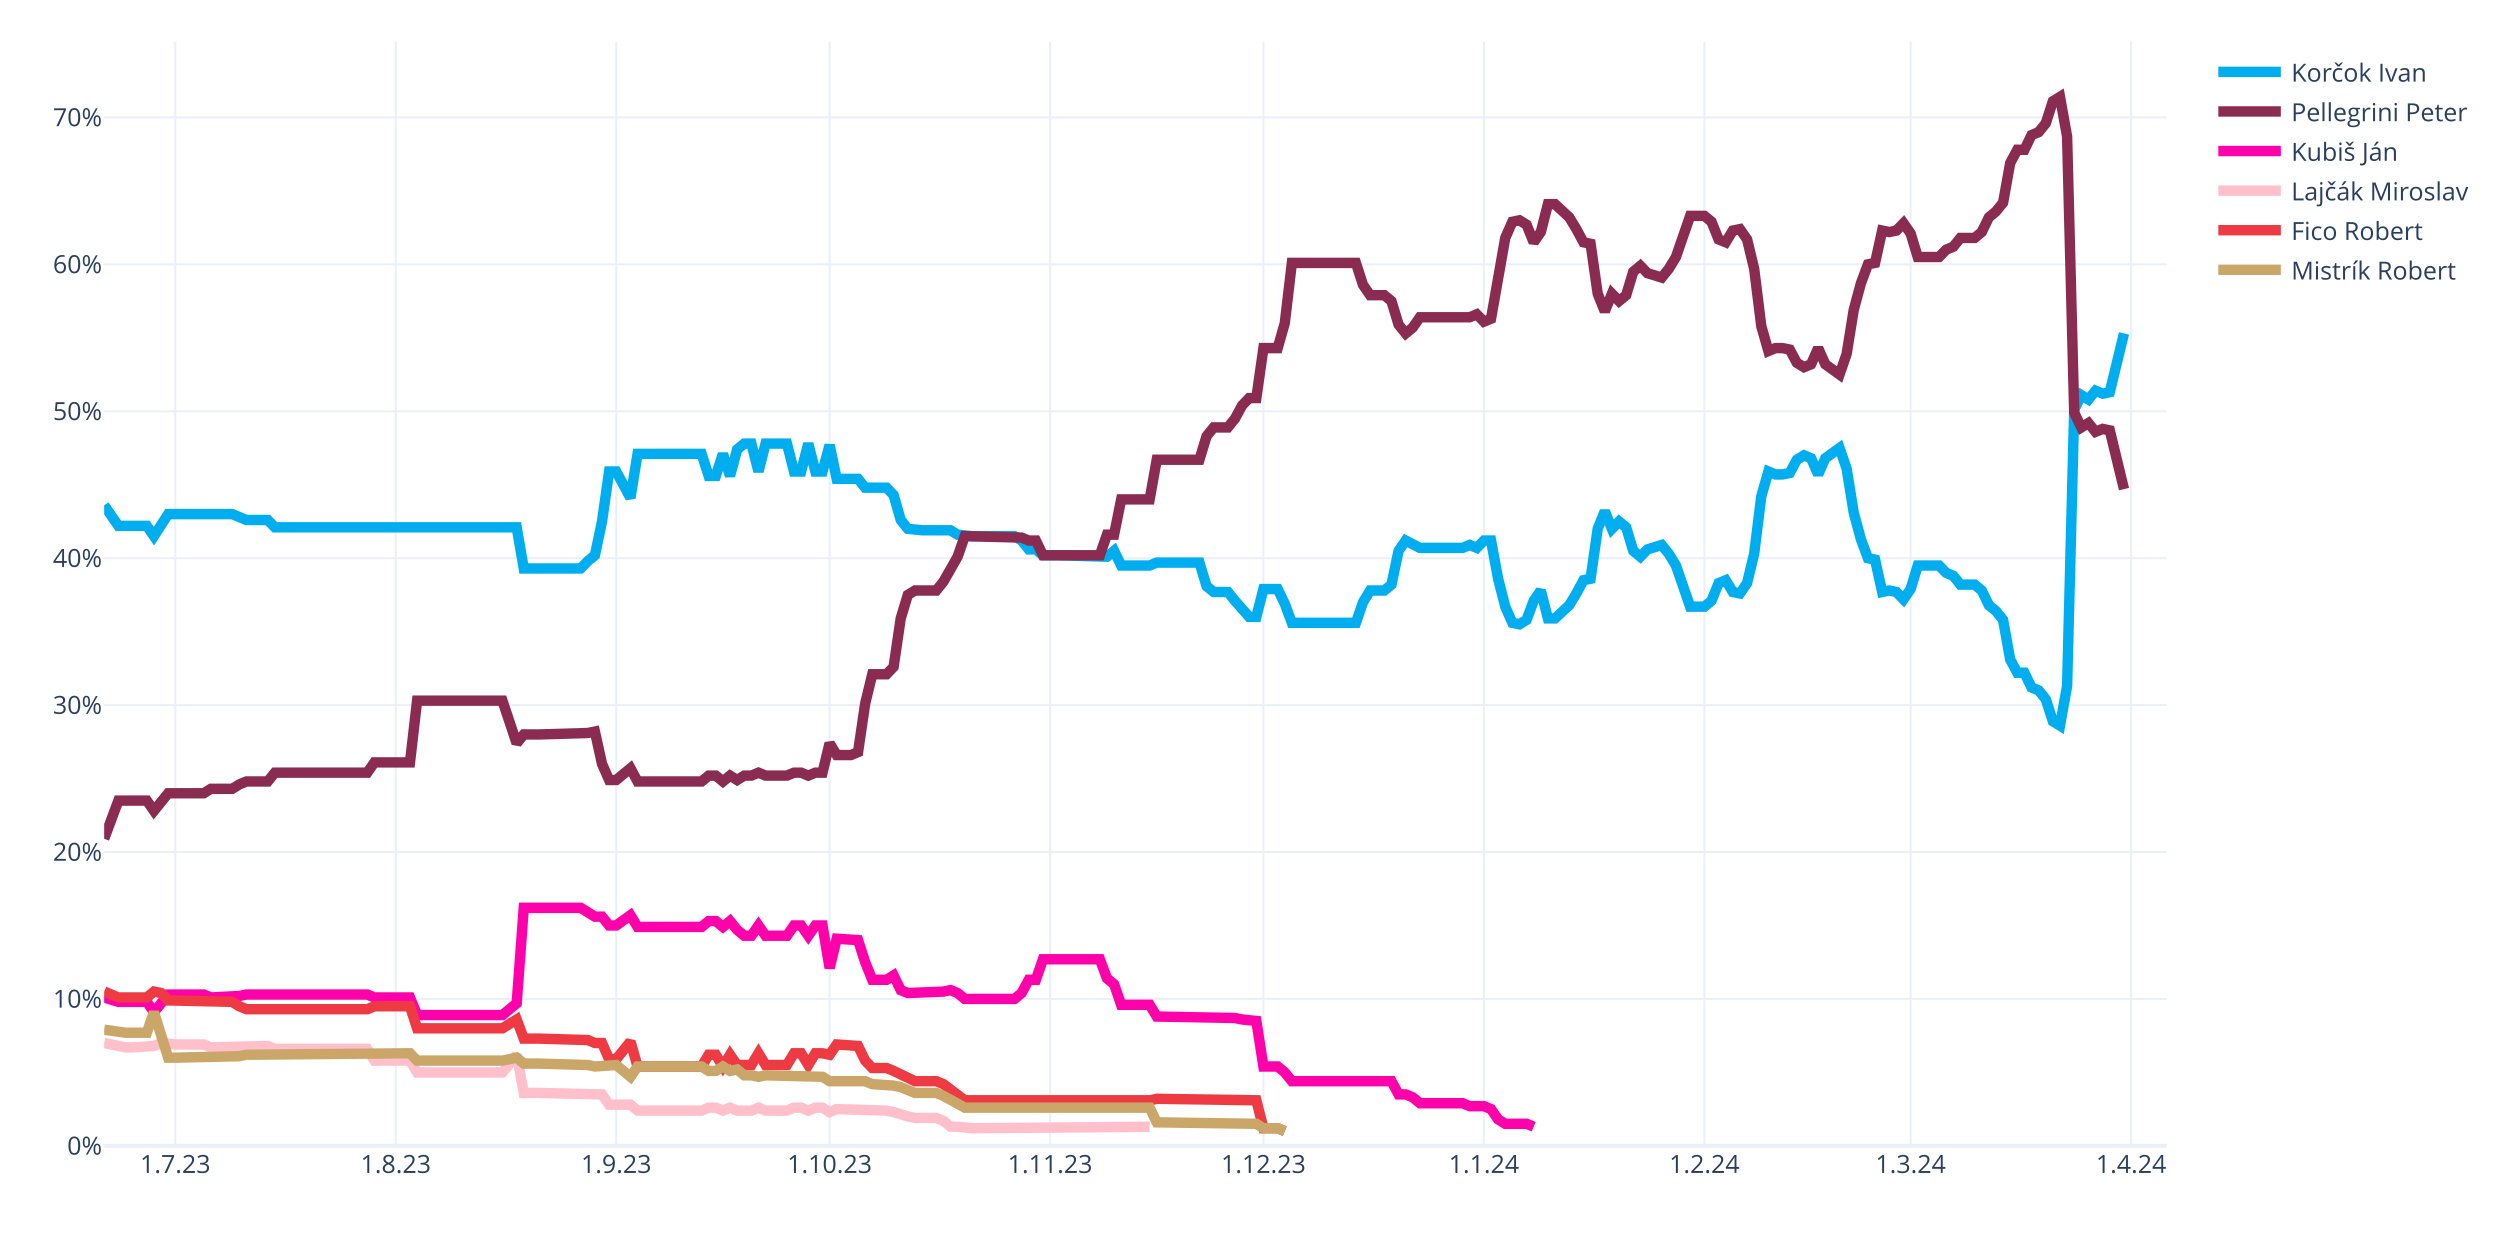
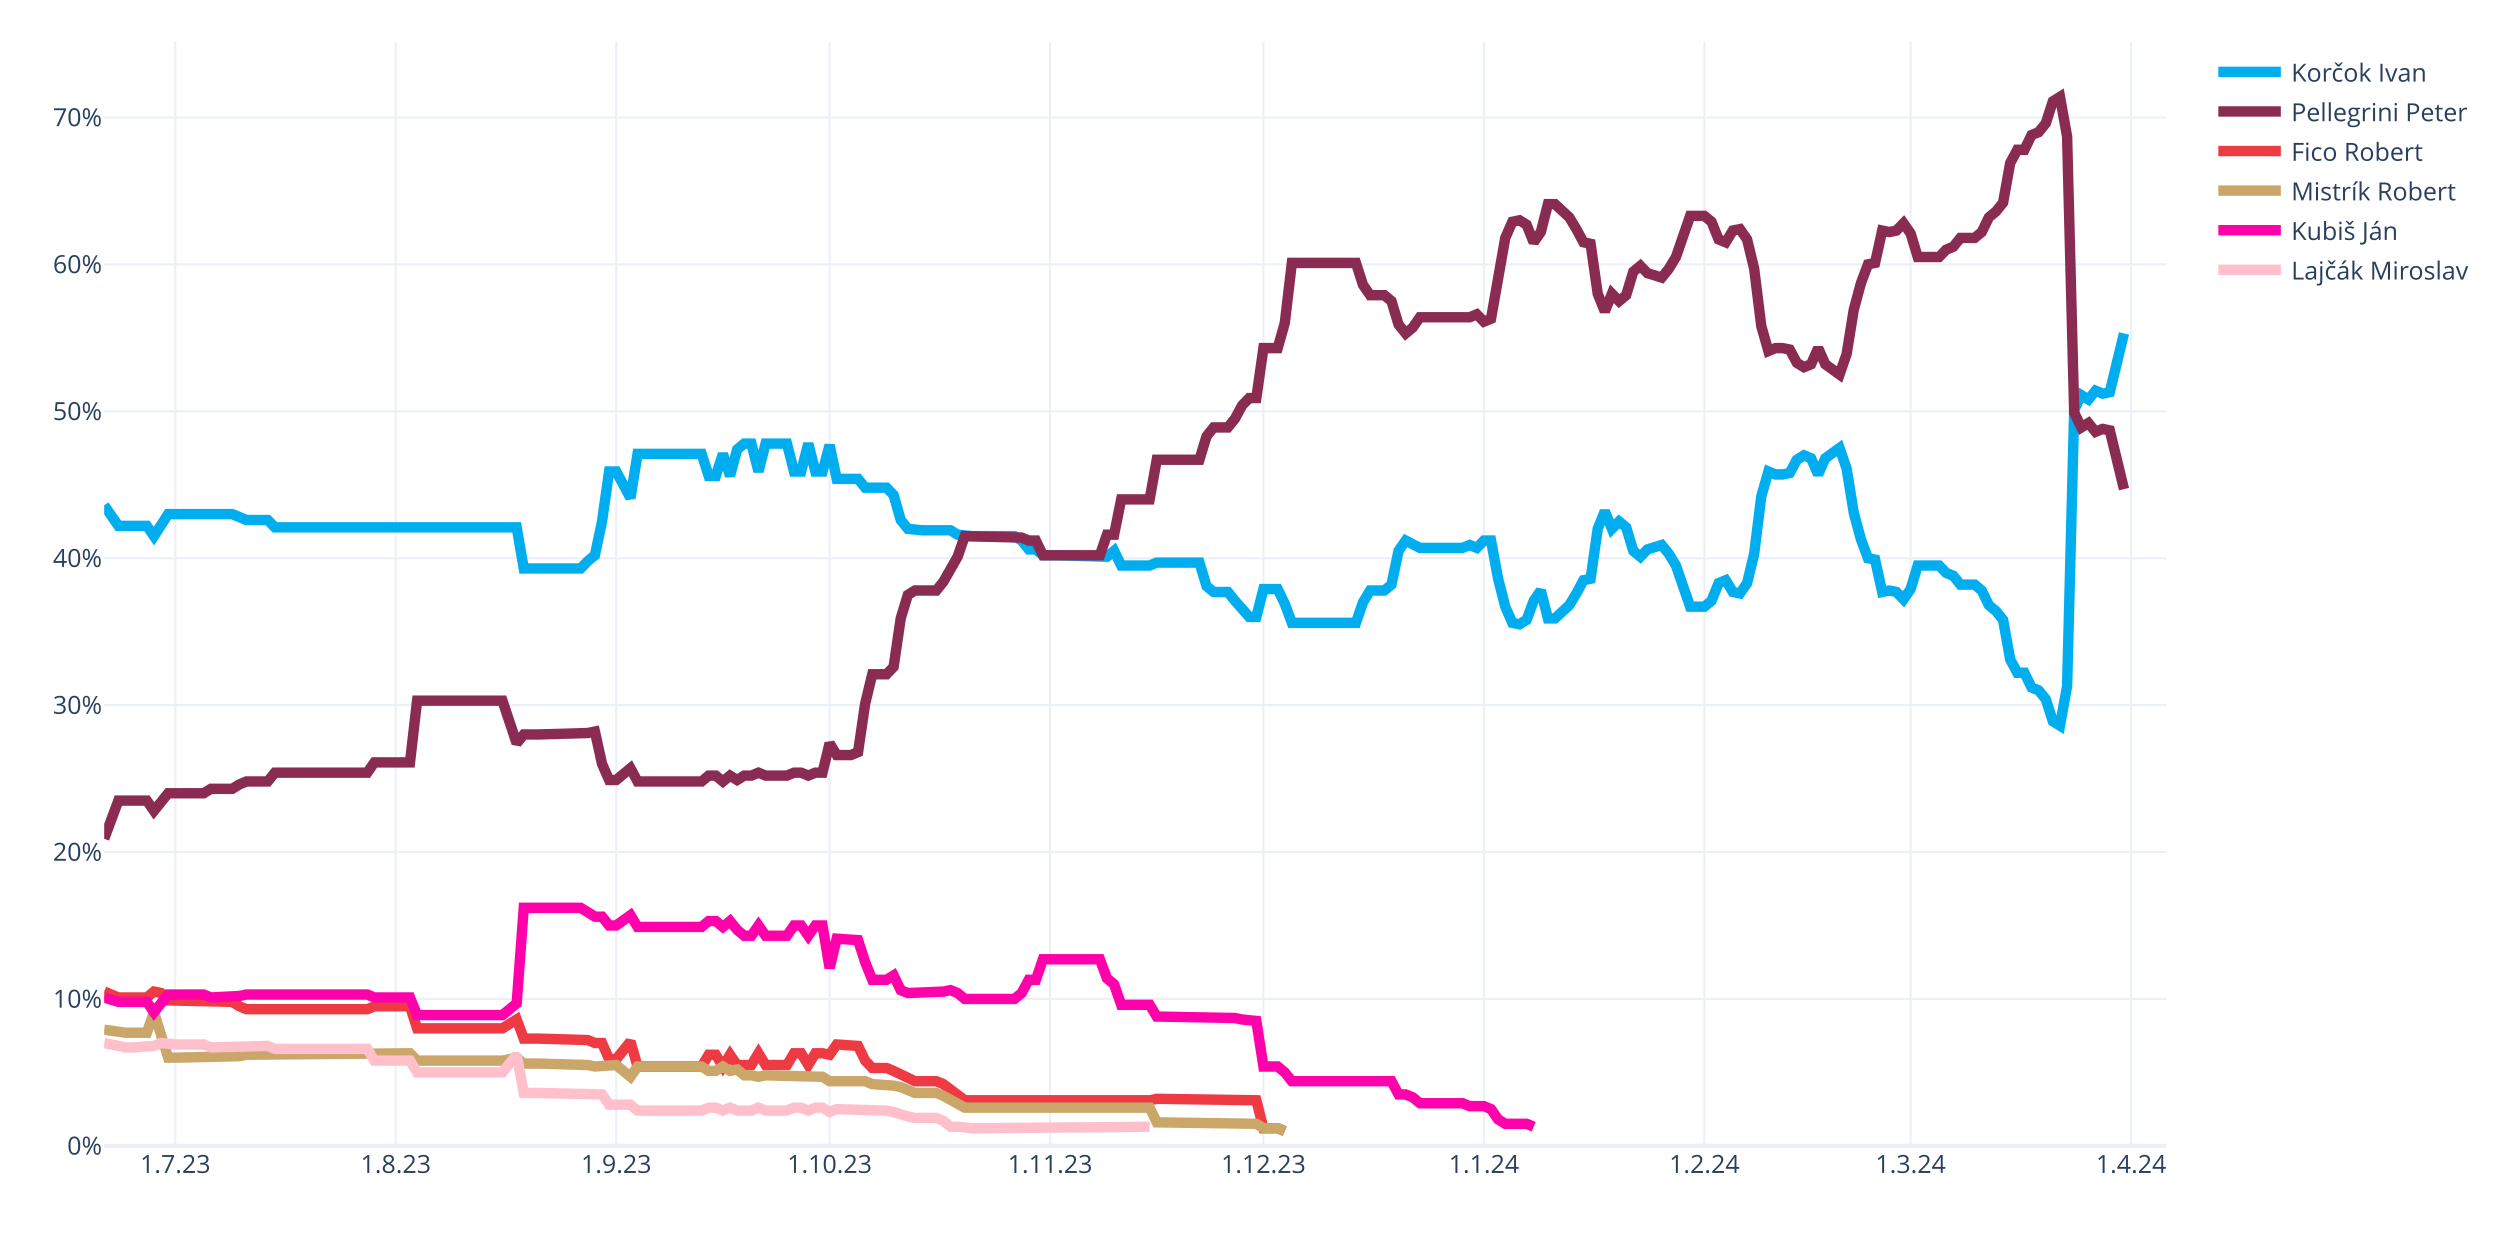
<svg xmlns="http://www.w3.org/2000/svg" class="main-svg" width="1200" height="600" style="" viewBox="0 0 1200 600">
  <rect x="0" y="0" width="1200" height="600" style="fill: rgb(255, 255, 255); fill-opacity: 1;" />
-   <defs id="defs-235a8a">
+   <defs id="defs-f5d702">
    <g class="clips">
-       <clipPath id="clip235a8axyplot" class="plotclip">
+       <clipPath id="clipf5d702xyplot" class="plotclip">
        <rect width="990" height="530" />
      </clipPath>
-       <clipPath class="axesclip" id="clip235a8ax">
+       <clipPath class="axesclip" id="clipf5d702x">
        <rect x="50" y="0" width="990" height="600" />
      </clipPath>
-       <clipPath class="axesclip" id="clip235a8ay">
+       <clipPath class="axesclip" id="clipf5d702y">
        <rect x="0" y="20" width="1200" height="530" />
      </clipPath>
-       <clipPath class="axesclip" id="clip235a8axy">
+       <clipPath class="axesclip" id="clipf5d702xy">
        <rect x="50" y="20" width="990" height="530" />
      </clipPath>
    </g>
    <g class="gradients" />
    <g class="patterns" />
  </defs>
  <g class="bglayer" />
  <g class="layer-below">
    <g class="imagelayer" />
    <g class="shapelayer" />
  </g>
  <g class="cartesianlayer">
    <g class="subplot xy">
      <g class="layer-subplot">
        <g class="shapelayer" />
        <g class="imagelayer" />
      </g>
      <g class="minor-gridlayer">
        <g class="x" />
        <g class="y" />
      </g>
      <g class="gridlayer">
        <g class="x">
          <path class="xgrid crisp" transform="translate(84.14,0)" d="M0,20v530" style="stroke: rgb(235, 240, 248); stroke-opacity: 1; stroke-width: 1px;" />
          <path class="xgrid crisp" transform="translate(189.97,0)" d="M0,20v530" style="stroke: rgb(235, 240, 248); stroke-opacity: 1; stroke-width: 1px;" />
          <path class="xgrid crisp" transform="translate(295.79,0)" d="M0,20v530" style="stroke: rgb(235, 240, 248); stroke-opacity: 1; stroke-width: 1px;" />
          <path class="xgrid crisp" transform="translate(398.21,0)" d="M0,20v530" style="stroke: rgb(235, 240, 248); stroke-opacity: 1; stroke-width: 1px;" />
          <path class="xgrid crisp" transform="translate(504.03,0)" d="M0,20v530" style="stroke: rgb(235, 240, 248); stroke-opacity: 1; stroke-width: 1px;" />
          <path class="xgrid crisp" transform="translate(606.45,0)" d="M0,20v530" style="stroke: rgb(235, 240, 248); stroke-opacity: 1; stroke-width: 1px;" />
          <path class="xgrid crisp" transform="translate(712.28,0)" d="M0,20v530" style="stroke: rgb(235, 240, 248); stroke-opacity: 1; stroke-width: 1px;" />
          <path class="xgrid crisp" transform="translate(818.1,0)" d="M0,20v530" style="stroke: rgb(235, 240, 248); stroke-opacity: 1; stroke-width: 1px;" />
          <path class="xgrid crisp" transform="translate(917.1,0)" d="M0,20v530" style="stroke: rgb(235, 240, 248); stroke-opacity: 1; stroke-width: 1px;" />
          <path class="xgrid crisp" transform="translate(1022.93,0)" d="M0,20v530" style="stroke: rgb(235, 240, 248); stroke-opacity: 1; stroke-width: 1px;" />
        </g>
        <g class="y">
          <path class="ygrid crisp" transform="translate(0,479.48)" d="M50,0h990" style="stroke: rgb(235, 240, 248); stroke-opacity: 1; stroke-width: 1px;" />
          <path class="ygrid crisp" transform="translate(0,408.96)" d="M50,0h990" style="stroke: rgb(235, 240, 248); stroke-opacity: 1; stroke-width: 1px;" />
          <path class="ygrid crisp" transform="translate(0,338.45)" d="M50,0h990" style="stroke: rgb(235, 240, 248); stroke-opacity: 1; stroke-width: 1px;" />
          <path class="ygrid crisp" transform="translate(0,267.93)" d="M50,0h990" style="stroke: rgb(235, 240, 248); stroke-opacity: 1; stroke-width: 1px;" />
          <path class="ygrid crisp" transform="translate(0,197.41)" d="M50,0h990" style="stroke: rgb(235, 240, 248); stroke-opacity: 1; stroke-width: 1px;" />
          <path class="ygrid crisp" transform="translate(0,126.89)" d="M50,0h990" style="stroke: rgb(235, 240, 248); stroke-opacity: 1; stroke-width: 1px;" />
          <path class="ygrid crisp" transform="translate(0,56.37)" d="M50,0h990" style="stroke: rgb(235, 240, 248); stroke-opacity: 1; stroke-width: 1px;" />
        </g>
      </g>
      <g class="zerolinelayer">
        <path class="yzl zl crisp" transform="translate(0,550)" d="M50,0h990" style="stroke: rgb(235, 240, 248); stroke-opacity: 1; stroke-width: 2px;" />
      </g>
      <g class="layer-between">
        <g class="shapelayer" />
        <g class="imagelayer" />
      </g>
      <path class="xlines-below" />
      <path class="ylines-below" />
      <g class="overlines-below" />
      <g class="xaxislayer-below" />
      <g class="yaxislayer-below" />
      <g class="overaxes-below" />
-       <g class="plot" transform="translate(50,20)" clip-path="url(#clip235a8axyplot)">
+       <g class="plot" transform="translate(50,20)" clip-path="url(#clipf5d702xyplot)">
        <g class="scatterlayer mlayer">
-           <g class="trace scatter trace8ee09c" style="stroke-miterlimit: 2; opacity: 1;">
+           <g class="trace scatter trace1061c2" style="stroke-miterlimit: 2; opacity: 1;">
            <g class="fills" />
            <g class="errorbars" />
            <g class="lines">
              <path class="js-line" d="M0,222.54L6.83,232.41L10.24,232.41L20.48,232.41L23.9,237.35L30.72,226.77L34.14,226.77L61.45,226.77L64.86,228.18L68.28,229.59L71.69,229.59L78.52,229.59L81.93,233.12L198,233.12L201.41,252.86L228.72,252.86L232.14,249.34L235.55,246.52L238.97,230.3L242.38,206.32L245.79,206.32L252.62,219.01L256.03,197.86L286.76,197.86L290.17,208.44L293.59,208.44L297,197.86L300.41,208.44L303.83,195.74L307.24,192.92L310.66,192.92L314.07,206.32L317.48,192.92L327.72,192.92L331.14,206.32L334.55,206.32L337.97,192.92L341.38,206.32L344.79,206.32L348.21,193.63L351.62,209.85L361.86,209.85L365.28,214.08L375.52,214.08L378.93,217.6L382.34,229.59L385.76,233.82L392.59,234.53L396,234.53L406.24,234.53L409.66,236.64L416.48,237.35L419.9,237.35L436.97,237.35L440.38,239.46L443.79,243.7L447.21,243.7L450.62,246.52L457.45,246.52L481.34,247.22L484.76,244.4L488.17,251.45L491.59,251.45L501.83,251.45L505.24,250.04L525.72,250.04L529.14,261.33L532.55,264.15L535.97,264.15L539.38,264.15L542.79,268.38L549.62,276.13L553.03,276.13L556.45,262.74L559.86,262.74L563.28,262.74L566.69,269.79L570.1,278.96L573.52,278.96L600.83,278.96L604.24,269.08L607.66,263.44L611.07,263.44L614.48,263.44L617.9,260.62L621.31,244.4L624.72,239.46L631.55,242.99L634.97,242.99L652.03,242.99L655.45,241.58L658.86,242.99L662.28,239.46L665.69,239.46L669.1,257.8L672.52,271.2L675.93,278.96L679.34,279.66L682.76,277.54L686.17,268.38L689.59,263.44L693,276.84L696.41,276.84L703.24,270.49L706.66,264.85L710.07,258.5L713.48,257.8L716.9,233.82L720.31,225.36L723.72,233.82L727.14,230.3L730.55,233.12L733.97,244.4L737.38,247.22L740.79,243.7L747.62,241.58L751.03,245.81L754.45,251.45L757.86,261.33L761.28,271.2L764.69,271.2L768.1,271.2L771.52,268.38L774.93,259.92L778.34,258.5L781.76,264.15L785.17,264.85L788.59,259.92L792,245.81L795.41,218.31L798.83,206.32L802.24,207.73L805.66,207.73L809.07,207.03L812.48,200.68L815.9,198.56L819.31,199.97L822.72,207.73L826.14,199.97L832.97,195.04L836.38,204.91L839.79,226.07L843.21,238.76L846.62,247.93L850.03,248.63L853.45,264.15L856.86,263.44L860.28,264.15L863.69,267.67L867.1,262.74L870.52,251.45L880.76,251.45L884.17,254.98L887.59,256.39L891,260.62L897.83,260.62L901.24,263.44L904.66,270.49L908.07,273.31L911.48,277.54L914.9,296.58L918.31,302.93L921.72,302.93L925.14,309.98L928.55,311.39L931.97,315.62L935.38,326.2L938.79,328.32L942.21,309.28L945.62,176.7L949.03,169.65L952.45,171.77L955.86,167.54L959.28,168.95L962.69,168.24L969.52,140.03" style="vector-effect: none; fill: none; stroke: rgb(0, 174, 239); stroke-opacity: 1; stroke-width: 5px; opacity: 1;" />
            </g>
            <g class="points" />
            <g class="text" />
          </g>
-           <g class="trace scatter tracefae80f" style="stroke-miterlimit: 2; opacity: 1;">
+           <g class="trace scatter trace843c6a" style="stroke-miterlimit: 2; opacity: 1;">
            <g class="fills" />
            <g class="errorbars" />
            <g class="lines">
              <path class="js-line" d="M0,382.62L6.83,364.28L10.24,364.28L20.48,364.28L23.9,369.22L30.72,360.76L34.14,360.76L47.79,360.76L51.21,358.64L61.45,358.64L64.86,356.53L68.28,355.11L71.69,355.11L78.52,355.11L81.93,350.88L126.31,350.88L129.72,345.95L146.79,345.95L150.21,316.33L191.17,316.33L198,336.78L201.41,332.55L208.24,332.55L232.14,331.84L235.55,331.14L238.97,346.65L242.38,354.41L245.79,354.41L249.21,351.59L252.62,348.77L256.03,355.11L286.76,355.11L290.17,352.29L293.59,352.29L297,355.11L300.41,352.29L303.83,354.41L307.24,352.29L310.66,352.29L314.07,350.88L317.48,352.29L327.72,352.29L331.14,350.88L334.55,350.88L337.97,352.29L341.38,350.88L344.79,350.88L348.21,336.78L351.62,342.42L358.45,342.42L361.86,341.01L365.28,317.74L368.69,303.64L375.52,303.64L378.93,300.11L382.34,276.84L385.76,265.56L389.17,263.44L392.59,263.44L399.41,263.44L402.83,259.21L409.66,247.22L413.07,237.35L440.38,238.05L443.79,239.46L447.21,239.46L450.62,246.52L477.93,246.52L481.34,236.64L484.76,236.64L488.17,219.72L501.83,219.72L505.24,200.68L525.72,200.68L529.14,189.4L532.55,185.17L535.97,185.17L539.38,185.17L542.79,180.93L546.21,174.59L549.62,171.06L553.03,171.06L556.45,147.09L563.28,147.09L566.69,135.1L570.1,106.19L573.52,106.19L600.83,106.19L604.24,116.76L607.66,121.7L611.07,121.7L614.48,121.7L617.9,124.52L621.31,135.8L624.72,140.03L628.14,137.21L631.55,132.28L655.45,132.28L658.86,130.87L662.28,134.39L665.69,132.98L672.52,94.2L675.93,86.44L679.34,85.74L682.76,87.85L686.17,96.31L689.59,91.38L693,77.98L696.41,77.98L703.24,84.32L706.66,89.97L710.07,96.31L713.48,97.02L716.9,120.99L720.31,129.46L723.72,120.99L727.14,124.52L730.55,121.7L733.97,110.42L737.38,107.6L740.79,111.12L747.62,113.24L751.03,109.01L754.45,103.36L757.86,93.49L761.28,83.62L764.69,83.62L768.1,83.62L771.52,86.44L774.93,94.9L778.34,96.31L781.76,90.67L785.17,89.97L788.59,94.9L792,109.01L795.41,136.51L798.83,148.5L802.24,147.09L805.66,147.09L809.07,147.79L812.48,154.14L815.9,156.25L819.31,154.84L822.72,147.09L826.14,154.84L832.97,159.78L836.38,149.91L839.79,128.75L843.21,116.06L846.62,106.89L850.03,106.19L853.45,90.67L856.86,91.38L860.28,90.67L863.69,87.15L867.1,92.08L870.52,103.36L880.76,103.36L884.17,99.84L887.59,98.43L891,94.2L897.83,94.2L901.24,91.38L904.66,84.32L908.07,81.5L911.48,77.27L914.9,58.23L918.31,51.89L921.72,51.89L925.14,44.83L928.55,43.42L931.97,39.19L935.38,28.62L938.79,26.5L942.21,45.54L945.62,178.11L949.03,185.17L952.45,183.05L955.86,187.28L959.28,185.87L962.69,186.58L969.52,214.78" style="vector-effect: none; fill: none; stroke: rgb(138, 44, 81); stroke-opacity: 1; stroke-width: 5px; opacity: 1;" />
            </g>
            <g class="points" />
            <g class="text" />
          </g>
-           <g class="trace scatter trace4e9f19" style="stroke-miterlimit: 2; opacity: 1;">
+           <g class="trace scatter trace753468" style="stroke-miterlimit: 2; opacity: 1;">
+             <g class="fills" />
+             <g class="errorbars" />
+             <g class="lines">
+               <path class="js-line" d="M0,455.96L6.83,458.78L10.24,458.78L20.48,458.78L23.9,455.96L27.31,456.66L30.72,460.19L61.45,460.89L64.86,463.01L68.28,464.42L71.69,464.42L126.31,464.42L129.72,463.01L146.79,463.01L150.21,473.59L191.17,473.59L198,469.35L201.41,478.52L208.24,478.52L232.14,479.23L235.55,480.64L238.97,480.64L242.38,488.39L245.79,488.39L249.21,484.16L252.62,479.93L256.03,491.92L286.76,491.92L290.17,486.28L293.59,486.28L297,491.92L300.41,486.28L303.83,491.21L310.66,491.21L314.07,485.57L317.48,491.21L320.9,491.21L327.72,491.21L331.14,485.57L334.55,485.57L337.97,491.21L341.38,485.57L344.79,485.57L348.21,486.28L351.62,481.34L361.86,482.05L365.28,489.1L368.69,492.63L372.1,492.63L375.52,492.63L378.93,494.04L389.17,498.97L392.59,498.97L399.41,498.97L402.83,500.38L413.07,508.14L416.48,508.14L501.83,508.14L505.24,507.43L553.03,508.14L556.45,521.54L563.28,521.54L566.69,522.95" style="vector-effect: none; fill: none; stroke: rgb(238, 58, 67); stroke-opacity: 1; stroke-width: 5px; opacity: 1;" />
+             </g>
+             <g class="points" />
+             <g class="text" />
+           </g>
+           <g class="trace scatter trace2b5c53" style="stroke-miterlimit: 2; opacity: 1;">
+             <g class="fills" />
+             <g class="errorbars" />
+             <g class="lines">
+               <path class="js-line" d="M0,474.29L10.24,475.7L13.66,475.7L20.48,475.7L23.9,465.83L30.72,487.69L34.14,487.69L64.86,486.98L68.28,486.28L146.79,485.57L150.21,489.1L191.17,489.1L198,487.69L201.41,490.51L208.24,490.51L232.14,491.21L235.55,491.92L245.79,491.21L249.21,494.04L252.62,496.86L256.03,491.92L286.76,491.92L290.17,494.04L293.59,494.04L297,491.92L300.41,494.04L303.83,493.33L307.24,496.15L310.66,496.15L314.07,496.86L317.48,496.15L344.79,496.86L348.21,498.97L365.28,498.97L368.69,500.38L378.93,501.09L382.34,501.79L389.17,504.61L392.59,504.61L399.41,504.61L402.83,506.02L413.07,511.67L416.48,511.67L501.83,511.67L505.24,518.72L553.03,519.42L556.45,521.54L563.28,521.54L566.69,522.95" style="vector-effect: none; fill: none; stroke: rgb(202, 166, 105); stroke-opacity: 1; stroke-width: 5px; opacity: 1;" />
+             </g>
+             <g class="points" />
+             <g class="text" />
+           </g>
+           <g class="trace scatter tracebed818" style="stroke-miterlimit: 2; opacity: 1;">
            <g class="fills" />
            <g class="errorbars" />
            <g class="lines">
              <path class="js-line" d="M0,458.78L6.83,460.89L10.24,460.89L20.48,460.89L23.9,465.83L30.72,457.37L34.14,457.37L47.79,457.37L51.21,458.78L64.86,458.07L68.28,457.37L126.31,457.37L129.72,458.78L146.79,458.78L150.21,467.24L191.17,467.24L198,461.6L201.41,415.76L208.24,415.76L228.72,415.76L232.14,417.88L235.55,419.99L238.97,419.99L242.38,424.22L245.79,424.22L252.62,419.29L256.03,424.93L286.76,424.93L290.17,422.11L293.59,422.11L297,424.93L300.41,422.11L303.83,426.34L307.24,429.16L310.66,429.16L314.07,424.22L317.48,429.16L327.72,429.16L331.14,424.22L334.55,424.22L337.97,429.16L341.38,424.22L344.79,424.22L348.21,444.67L351.62,430.57L361.86,431.27L365.28,441.85L368.69,450.31L372.1,450.31L375.52,450.31L378.93,448.2L382.34,455.25L385.76,456.66L402.83,455.96L406.24,455.25L409.66,456.66L413.07,459.48L436.97,459.48L440.38,456.66L443.79,450.31L447.21,450.31L450.62,440.44L457.45,440.44L477.93,440.44L481.34,449.61L484.76,452.43L488.17,462.3L501.83,462.3L505.24,467.94L542.79,468.65L546.21,469.35L553.03,470.06L556.45,491.92L563.28,491.92L566.69,494.74L570.1,498.97L573.52,498.97L617.9,498.97L621.31,505.32L624.72,505.32L628.14,506.73L631.55,509.55L634.97,509.55L652.03,509.55L655.45,510.96L662.28,510.96L665.69,512.37L669.1,517.31L672.52,519.42L682.76,519.42L686.17,520.83" style="vector-effect: none; fill: none; stroke: rgb(255, 1, 170); stroke-opacity: 1; stroke-width: 5px; opacity: 1;" />
            </g>
            <g class="points" />
            <g class="text" />
          </g>
-           <g class="trace scatter tracebd8fe7" style="stroke-miterlimit: 2; opacity: 1;">
+           <g class="trace scatter trace95d280" style="stroke-miterlimit: 2; opacity: 1;">
            <g class="fills" />
            <g class="errorbars" />
            <g class="lines">
              <path class="js-line" d="M0,480.64L10.24,482.75L13.66,482.75L23.9,482.05L27.31,480.64L34.14,481.34L37.55,481.34L47.79,481.34L51.21,482.75L78.52,482.05L81.93,483.46L126.31,483.46L129.72,489.1L146.79,489.1L150.21,494.74L191.17,494.74L198,486.28L201.41,504.61L208.24,504.61L238.97,505.32L242.38,510.25L252.62,510.25L256.03,513.08L286.76,513.08L290.17,511.67L293.59,511.67L297,513.08L300.41,511.67L303.83,513.08L310.66,513.08L314.07,511.67L317.48,513.08L320.9,513.08L327.72,513.08L331.14,511.67L334.55,511.67L337.97,513.08L341.38,511.67L344.79,511.67L348.21,513.78L351.62,512.37L375.52,513.08L378.93,513.78L385.76,515.9L389.17,516.6L399.41,516.6L402.83,518.01L406.24,520.83L409.66,520.83L416.48,521.54L419.9,521.54L501.83,520.83" style="vector-effect: none; fill: none; stroke: rgb(255, 192, 203); stroke-opacity: 1; stroke-width: 5px; opacity: 1;" />
-             </g>
-             <g class="points" />
-             <g class="text" />
-           </g>
-           <g class="trace scatter trace075c70" style="stroke-miterlimit: 2; opacity: 1;">
-             <g class="fills" />
-             <g class="errorbars" />
-             <g class="lines">
-               <path class="js-line" d="M0,455.96L6.83,458.78L10.24,458.78L20.48,458.78L23.9,455.96L27.31,456.66L30.72,460.19L61.45,460.89L64.86,463.01L68.28,464.42L71.69,464.42L126.31,464.42L129.72,463.01L146.79,463.01L150.21,473.59L191.17,473.59L198,469.35L201.41,478.52L208.24,478.52L232.14,479.23L235.55,480.64L238.97,480.64L242.38,488.39L245.79,488.39L249.21,484.16L252.62,479.93L256.03,491.92L286.76,491.92L290.17,486.28L293.59,486.28L297,491.92L300.41,486.28L303.83,491.21L310.66,491.21L314.07,485.57L317.48,491.21L320.9,491.21L327.72,491.21L331.14,485.57L334.55,485.57L337.97,491.21L341.38,485.57L344.79,485.57L348.21,486.28L351.62,481.34L361.86,482.05L365.28,489.1L368.69,492.63L372.1,492.63L375.52,492.63L378.93,494.04L389.17,498.97L392.59,498.97L399.41,498.97L402.83,500.38L413.07,508.14L416.48,508.14L501.83,508.14L505.24,507.43L553.03,508.14L556.45,521.54L563.28,521.54L566.69,522.95" style="vector-effect: none; fill: none; stroke: rgb(238, 58, 67); stroke-opacity: 1; stroke-width: 5px; opacity: 1;" />
-             </g>
-             <g class="points" />
-             <g class="text" />
-           </g>
-           <g class="trace scatter trace9c215c" style="stroke-miterlimit: 2; opacity: 1;">
-             <g class="fills" />
-             <g class="errorbars" />
-             <g class="lines">
-               <path class="js-line" d="M0,474.29L10.24,475.7L13.66,475.7L20.48,475.7L23.9,465.83L30.72,487.69L34.14,487.69L64.86,486.98L68.28,486.28L146.79,485.57L150.21,489.1L191.17,489.1L198,487.69L201.41,490.51L208.24,490.51L232.14,491.21L235.55,491.92L245.79,491.21L249.21,494.04L252.62,496.86L256.03,491.92L286.76,491.92L290.17,494.04L293.59,494.04L297,491.92L300.41,494.04L303.83,493.33L307.24,496.15L310.66,496.15L314.07,496.86L317.48,496.15L344.79,496.86L348.21,498.97L365.28,498.97L368.69,500.38L378.93,501.09L382.34,501.79L389.17,504.61L392.59,504.61L399.41,504.61L402.83,506.02L413.07,511.67L416.48,511.67L501.83,511.67L505.24,518.72L553.03,519.42L556.45,521.54L563.28,521.54L566.69,522.95" style="vector-effect: none; fill: none; stroke: rgb(202, 166, 105); stroke-opacity: 1; stroke-width: 5px; opacity: 1;" />
            </g>
            <g class="points" />
            <g class="text" />
          </g>
        </g>
      </g>
      <g class="overplot" />
      <path class="xlines-above crisp" d="M0,0" style="fill: none;" />
      <path class="ylines-above crisp" d="M0,0" style="fill: none;" />
      <g class="overlines-above" />
      <g class="xaxislayer-above">
        <g class="xtick">
          <text text-anchor="middle" x="0" y="563" transform="translate(84.14,0)" style="font-family: 'Open Sans', verdana, arial, sans-serif; font-size: 12px; fill: rgb(42, 63, 95); fill-opacity: 1; white-space: pre; opacity: 1;">1.7.23</text>
        </g>
        <g class="xtick">
          <text text-anchor="middle" x="0" y="563" style="font-family: 'Open Sans', verdana, arial, sans-serif; font-size: 12px; fill: rgb(42, 63, 95); fill-opacity: 1; white-space: pre; opacity: 1;" transform="translate(189.97,0)">1.8.23</text>
        </g>
        <g class="xtick">
          <text text-anchor="middle" x="0" y="563" style="font-family: 'Open Sans', verdana, arial, sans-serif; font-size: 12px; fill: rgb(42, 63, 95); fill-opacity: 1; white-space: pre; opacity: 1;" transform="translate(295.79,0)">1.9.23</text>
        </g>
        <g class="xtick">
          <text text-anchor="middle" x="0" y="563" style="font-family: 'Open Sans', verdana, arial, sans-serif; font-size: 12px; fill: rgb(42, 63, 95); fill-opacity: 1; white-space: pre; opacity: 1;" transform="translate(398.21,0)">1.10.23</text>
        </g>
        <g class="xtick">
          <text text-anchor="middle" x="0" y="563" style="font-family: 'Open Sans', verdana, arial, sans-serif; font-size: 12px; fill: rgb(42, 63, 95); fill-opacity: 1; white-space: pre; opacity: 1;" transform="translate(504.03,0)">1.11.23</text>
        </g>
        <g class="xtick">
          <text text-anchor="middle" x="0" y="563" style="font-family: 'Open Sans', verdana, arial, sans-serif; font-size: 12px; fill: rgb(42, 63, 95); fill-opacity: 1; white-space: pre; opacity: 1;" transform="translate(606.45,0)">1.12.23</text>
        </g>
        <g class="xtick">
          <text text-anchor="middle" x="0" y="563" style="font-family: 'Open Sans', verdana, arial, sans-serif; font-size: 12px; fill: rgb(42, 63, 95); fill-opacity: 1; white-space: pre; opacity: 1;" transform="translate(712.28,0)">1.1.24</text>
        </g>
        <g class="xtick">
          <text text-anchor="middle" x="0" y="563" style="font-family: 'Open Sans', verdana, arial, sans-serif; font-size: 12px; fill: rgb(42, 63, 95); fill-opacity: 1; white-space: pre; opacity: 1;" transform="translate(818.1,0)">1.2.24</text>
        </g>
        <g class="xtick">
          <text text-anchor="middle" x="0" y="563" style="font-family: 'Open Sans', verdana, arial, sans-serif; font-size: 12px; fill: rgb(42, 63, 95); fill-opacity: 1; white-space: pre; opacity: 1;" transform="translate(917.1,0)">1.3.24</text>
        </g>
        <g class="xtick">
          <text text-anchor="middle" x="0" y="563" style="font-family: 'Open Sans', verdana, arial, sans-serif; font-size: 12px; fill: rgb(42, 63, 95); fill-opacity: 1; white-space: pre; opacity: 1;" transform="translate(1022.93,0)">1.4.24</text>
        </g>
      </g>
      <g class="yaxislayer-above">
        <g class="ytick">
          <text text-anchor="end" x="49" y="4.2" transform="translate(0,550)" style="font-family: 'Open Sans', verdana, arial, sans-serif; font-size: 12px; fill: rgb(42, 63, 95); fill-opacity: 1; white-space: pre; opacity: 1;">0%</text>
        </g>
        <g class="ytick">
          <text text-anchor="end" x="49" y="4.2" style="font-family: 'Open Sans', verdana, arial, sans-serif; font-size: 12px; fill: rgb(42, 63, 95); fill-opacity: 1; white-space: pre; opacity: 1;" transform="translate(0,479.48)">10%</text>
        </g>
        <g class="ytick">
          <text text-anchor="end" x="49" y="4.2" style="font-family: 'Open Sans', verdana, arial, sans-serif; font-size: 12px; fill: rgb(42, 63, 95); fill-opacity: 1; white-space: pre; opacity: 1;" transform="translate(0,408.96)">20%</text>
        </g>
        <g class="ytick">
          <text text-anchor="end" x="49" y="4.2" style="font-family: 'Open Sans', verdana, arial, sans-serif; font-size: 12px; fill: rgb(42, 63, 95); fill-opacity: 1; white-space: pre; opacity: 1;" transform="translate(0,338.45)">30%</text>
        </g>
        <g class="ytick">
          <text text-anchor="end" x="49" y="4.2" style="font-family: 'Open Sans', verdana, arial, sans-serif; font-size: 12px; fill: rgb(42, 63, 95); fill-opacity: 1; white-space: pre; opacity: 1;" transform="translate(0,267.93)">40%</text>
        </g>
        <g class="ytick">
          <text text-anchor="end" x="49" y="4.2" style="font-family: 'Open Sans', verdana, arial, sans-serif; font-size: 12px; fill: rgb(42, 63, 95); fill-opacity: 1; white-space: pre; opacity: 1;" transform="translate(0,197.41)">50%</text>
        </g>
        <g class="ytick">
          <text text-anchor="end" x="49" y="4.2" style="font-family: 'Open Sans', verdana, arial, sans-serif; font-size: 12px; fill: rgb(42, 63, 95); fill-opacity: 1; white-space: pre; opacity: 1;" transform="translate(0,126.89)">60%</text>
        </g>
        <g class="ytick">
          <text text-anchor="end" x="49" y="4.2" style="font-family: 'Open Sans', verdana, arial, sans-serif; font-size: 12px; fill: rgb(42, 63, 95); fill-opacity: 1; white-space: pre; opacity: 1;" transform="translate(0,56.37)">70%</text>
        </g>
      </g>
      <g class="overaxes-above" />
    </g>
  </g>
  <g class="polarlayer" />
  <g class="smithlayer" />
  <g class="ternarylayer" />
  <g class="geolayer" />
  <g class="funnelarealayer" />
  <g class="pielayer" />
  <g class="iciclelayer" />
  <g class="treemaplayer" />
  <g class="sunburstlayer" />
  <g class="glimages" />
-   <defs id="topdefs-235a8a">
+   <defs id="topdefs-f5d702">
    <g class="clips" />
-     <clipPath id="legend235a8a">
+     <clipPath id="legendf5d702">
      <rect width="128" height="124" x="0" y="0" />
    </clipPath>
  </defs>
  <g class="layer-above">
    <g class="imagelayer" />
    <g class="shapelayer" />
  </g>
  <g class="infolayer">
    <g class="legend" pointer-events="all" transform="translate(1059.8,20)">
      <rect class="bg" shape-rendering="crispEdges" style="stroke: rgb(68, 68, 68); stroke-opacity: 1; fill: rgb(255, 255, 255); fill-opacity: 1; stroke-width: 0px;" width="128" height="124" x="0" y="0" />
-       <g class="scrollbox" transform="" clip-path="url(#legend235a8a)">
+       <g class="scrollbox" transform="" clip-path="url(#legendf5d702)">
        <g class="groups">
          <g class="traces" transform="translate(0,14.5)" style="opacity: 1;">
            <text class="legendtext" text-anchor="start" x="40" y="4.68" style="font-family: 'Open Sans', verdana, arial, sans-serif; font-size: 12px; fill: rgb(42, 63, 95); fill-opacity: 1; white-space: pre;">Korčok Ivan</text>
            <g class="layers" style="opacity: 1;">
              <g class="legendfill" />
              <g class="legendlines">
                <path class="js-line" d="M5,0h30" style="fill: none; stroke: rgb(0, 174, 239); stroke-opacity: 1; stroke-width: 5px;" />
              </g>
              <g class="legendsymbols">
                <g class="legendpoints" />
              </g>
            </g>
            <rect class="legendtoggle" x="0" y="-9.5" width="122.703" height="19" style="fill: rgb(0, 0, 0); fill-opacity: 0;" />
          </g>
          <g class="traces" transform="translate(0,33.5)" style="opacity: 1;">
            <text class="legendtext" text-anchor="start" x="40" y="4.68" style="font-family: 'Open Sans', verdana, arial, sans-serif; font-size: 12px; fill: rgb(42, 63, 95); fill-opacity: 1; white-space: pre;">Pellegrini Peter</text>
            <g class="layers" style="opacity: 1;">
              <g class="legendfill" />
              <g class="legendlines">
                <path class="js-line" d="M5,0h30" style="fill: none; stroke: rgb(138, 44, 81); stroke-opacity: 1; stroke-width: 5px;" />
              </g>
              <g class="legendsymbols">
                <g class="legendpoints" />
              </g>
            </g>
            <rect class="legendtoggle" x="0" y="-9.5" width="122.703" height="19" style="fill: rgb(0, 0, 0); fill-opacity: 0;" />
          </g>
          <g class="traces" transform="translate(0,52.5)" style="opacity: 1;">
+             <text class="legendtext" text-anchor="start" x="40" y="4.68" style="font-family: 'Open Sans', verdana, arial, sans-serif; font-size: 12px; fill: rgb(42, 63, 95); fill-opacity: 1; white-space: pre;">Fico Robert</text>
+             <g class="layers" style="opacity: 1;">
+               <g class="legendfill" />
+               <g class="legendlines">
+                 <path class="js-line" d="M5,0h30" style="fill: none; stroke: rgb(238, 58, 67); stroke-opacity: 1; stroke-width: 5px;" />
+               </g>
+               <g class="legendsymbols">
+                 <g class="legendpoints" />
+               </g>
+             </g>
+             <rect class="legendtoggle" x="0" y="-9.5" width="122.703" height="19" style="fill: rgb(0, 0, 0); fill-opacity: 0;" />
+           </g>
+           <g class="traces" transform="translate(0,71.5)" style="opacity: 1;">
+             <text class="legendtext" text-anchor="start" x="40" y="4.68" style="font-family: 'Open Sans', verdana, arial, sans-serif; font-size: 12px; fill: rgb(42, 63, 95); fill-opacity: 1; white-space: pre;">Mistrík Robert</text>
+             <g class="layers" style="opacity: 1;">
+               <g class="legendfill" />
+               <g class="legendlines">
+                 <path class="js-line" d="M5,0h30" style="fill: none; stroke: rgb(202, 166, 105); stroke-opacity: 1; stroke-width: 5px;" />
+               </g>
+               <g class="legendsymbols">
+                 <g class="legendpoints" />
+               </g>
+             </g>
+             <rect class="legendtoggle" x="0" y="-9.5" width="122.703" height="19" style="fill: rgb(0, 0, 0); fill-opacity: 0;" />
+           </g>
+           <g class="traces" transform="translate(0,90.5)" style="opacity: 1;">
            <text class="legendtext" text-anchor="start" x="40" y="4.68" style="font-family: 'Open Sans', verdana, arial, sans-serif; font-size: 12px; fill: rgb(42, 63, 95); fill-opacity: 1; white-space: pre;">Kubiš Ján</text>
            <g class="layers" style="opacity: 1;">
              <g class="legendfill" />
              <g class="legendlines">
                <path class="js-line" d="M5,0h30" style="fill: none; stroke: rgb(255, 1, 170); stroke-opacity: 1; stroke-width: 5px;" />
              </g>
              <g class="legendsymbols">
                <g class="legendpoints" />
              </g>
            </g>
            <rect class="legendtoggle" x="0" y="-9.5" width="122.703" height="19" style="fill: rgb(0, 0, 0); fill-opacity: 0;" />
          </g>
-           <g class="traces" transform="translate(0,71.5)" style="opacity: 1;">
+           <g class="traces" transform="translate(0,109.5)" style="opacity: 1;">
            <text class="legendtext" text-anchor="start" x="40" y="4.68" style="font-family: 'Open Sans', verdana, arial, sans-serif; font-size: 12px; fill: rgb(42, 63, 95); fill-opacity: 1; white-space: pre;">Lajčák Miroslav</text>
            <g class="layers" style="opacity: 1;">
              <g class="legendfill" />
              <g class="legendlines">
                <path class="js-line" d="M5,0h30" style="fill: none; stroke: rgb(255, 192, 203); stroke-opacity: 1; stroke-width: 5px;" />
-               </g>
-               <g class="legendsymbols">
-                 <g class="legendpoints" />
-               </g>
-             </g>
-             <rect class="legendtoggle" x="0" y="-9.5" width="122.703" height="19" style="fill: rgb(0, 0, 0); fill-opacity: 0;" />
-           </g>
-           <g class="traces" transform="translate(0,90.5)" style="opacity: 1;">
-             <text class="legendtext" text-anchor="start" x="40" y="4.68" style="font-family: 'Open Sans', verdana, arial, sans-serif; font-size: 12px; fill: rgb(42, 63, 95); fill-opacity: 1; white-space: pre;">Fico Robert</text>
-             <g class="layers" style="opacity: 1;">
-               <g class="legendfill" />
-               <g class="legendlines">
-                 <path class="js-line" d="M5,0h30" style="fill: none; stroke: rgb(238, 58, 67); stroke-opacity: 1; stroke-width: 5px;" />
-               </g>
-               <g class="legendsymbols">
-                 <g class="legendpoints" />
-               </g>
-             </g>
-             <rect class="legendtoggle" x="0" y="-9.5" width="122.703" height="19" style="fill: rgb(0, 0, 0); fill-opacity: 0;" />
-           </g>
-           <g class="traces" transform="translate(0,109.5)" style="opacity: 1;">
-             <text class="legendtext" text-anchor="start" x="40" y="4.68" style="font-family: 'Open Sans', verdana, arial, sans-serif; font-size: 12px; fill: rgb(42, 63, 95); fill-opacity: 1; white-space: pre;">Mistrík Robert</text>
-             <g class="layers" style="opacity: 1;">
-               <g class="legendfill" />
-               <g class="legendlines">
-                 <path class="js-line" d="M5,0h30" style="fill: none; stroke: rgb(202, 166, 105); stroke-opacity: 1; stroke-width: 5px;" />
              </g>
              <g class="legendsymbols">
                <g class="legendpoints" />
              </g>
            </g>
            <rect class="legendtoggle" x="0" y="-9.5" width="122.703" height="19" style="fill: rgb(0, 0, 0); fill-opacity: 0;" />
          </g>
        </g>
      </g>
      <rect class="scrollbar" rx="20" ry="3" width="0" height="0" style="fill: rgb(128, 139, 164); fill-opacity: 1;" x="0" y="0" />
    </g>
    <g class="g-gtitle" />
    <g class="g-xtitle" />
    <g class="g-ytitle" />
  </g>
</svg>
